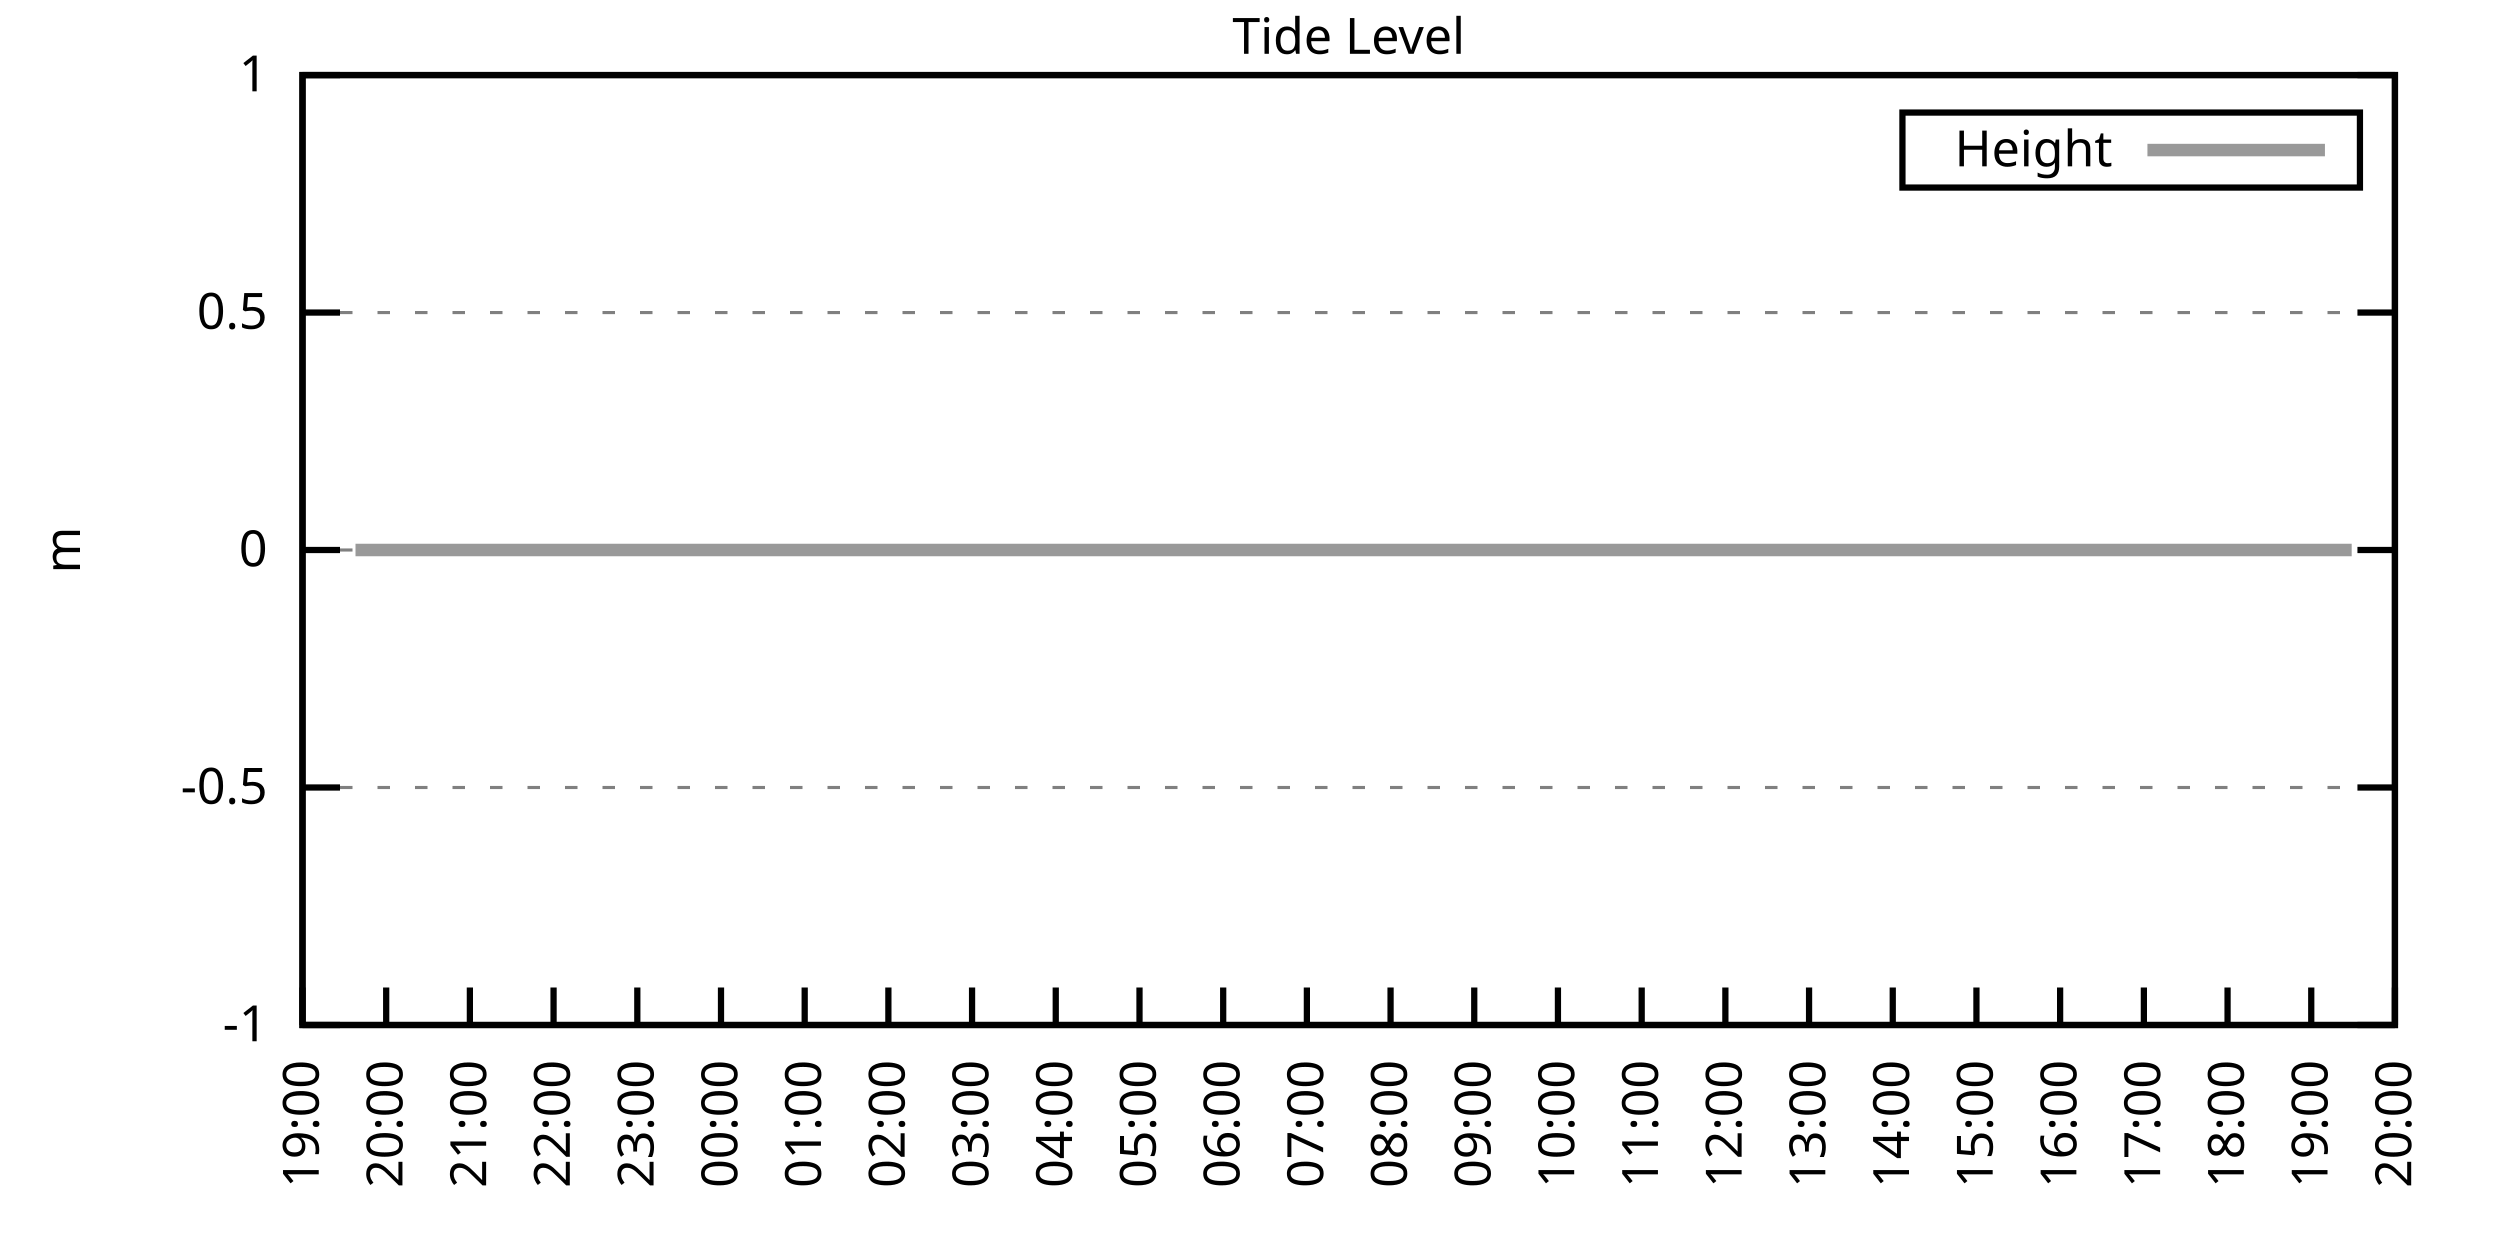
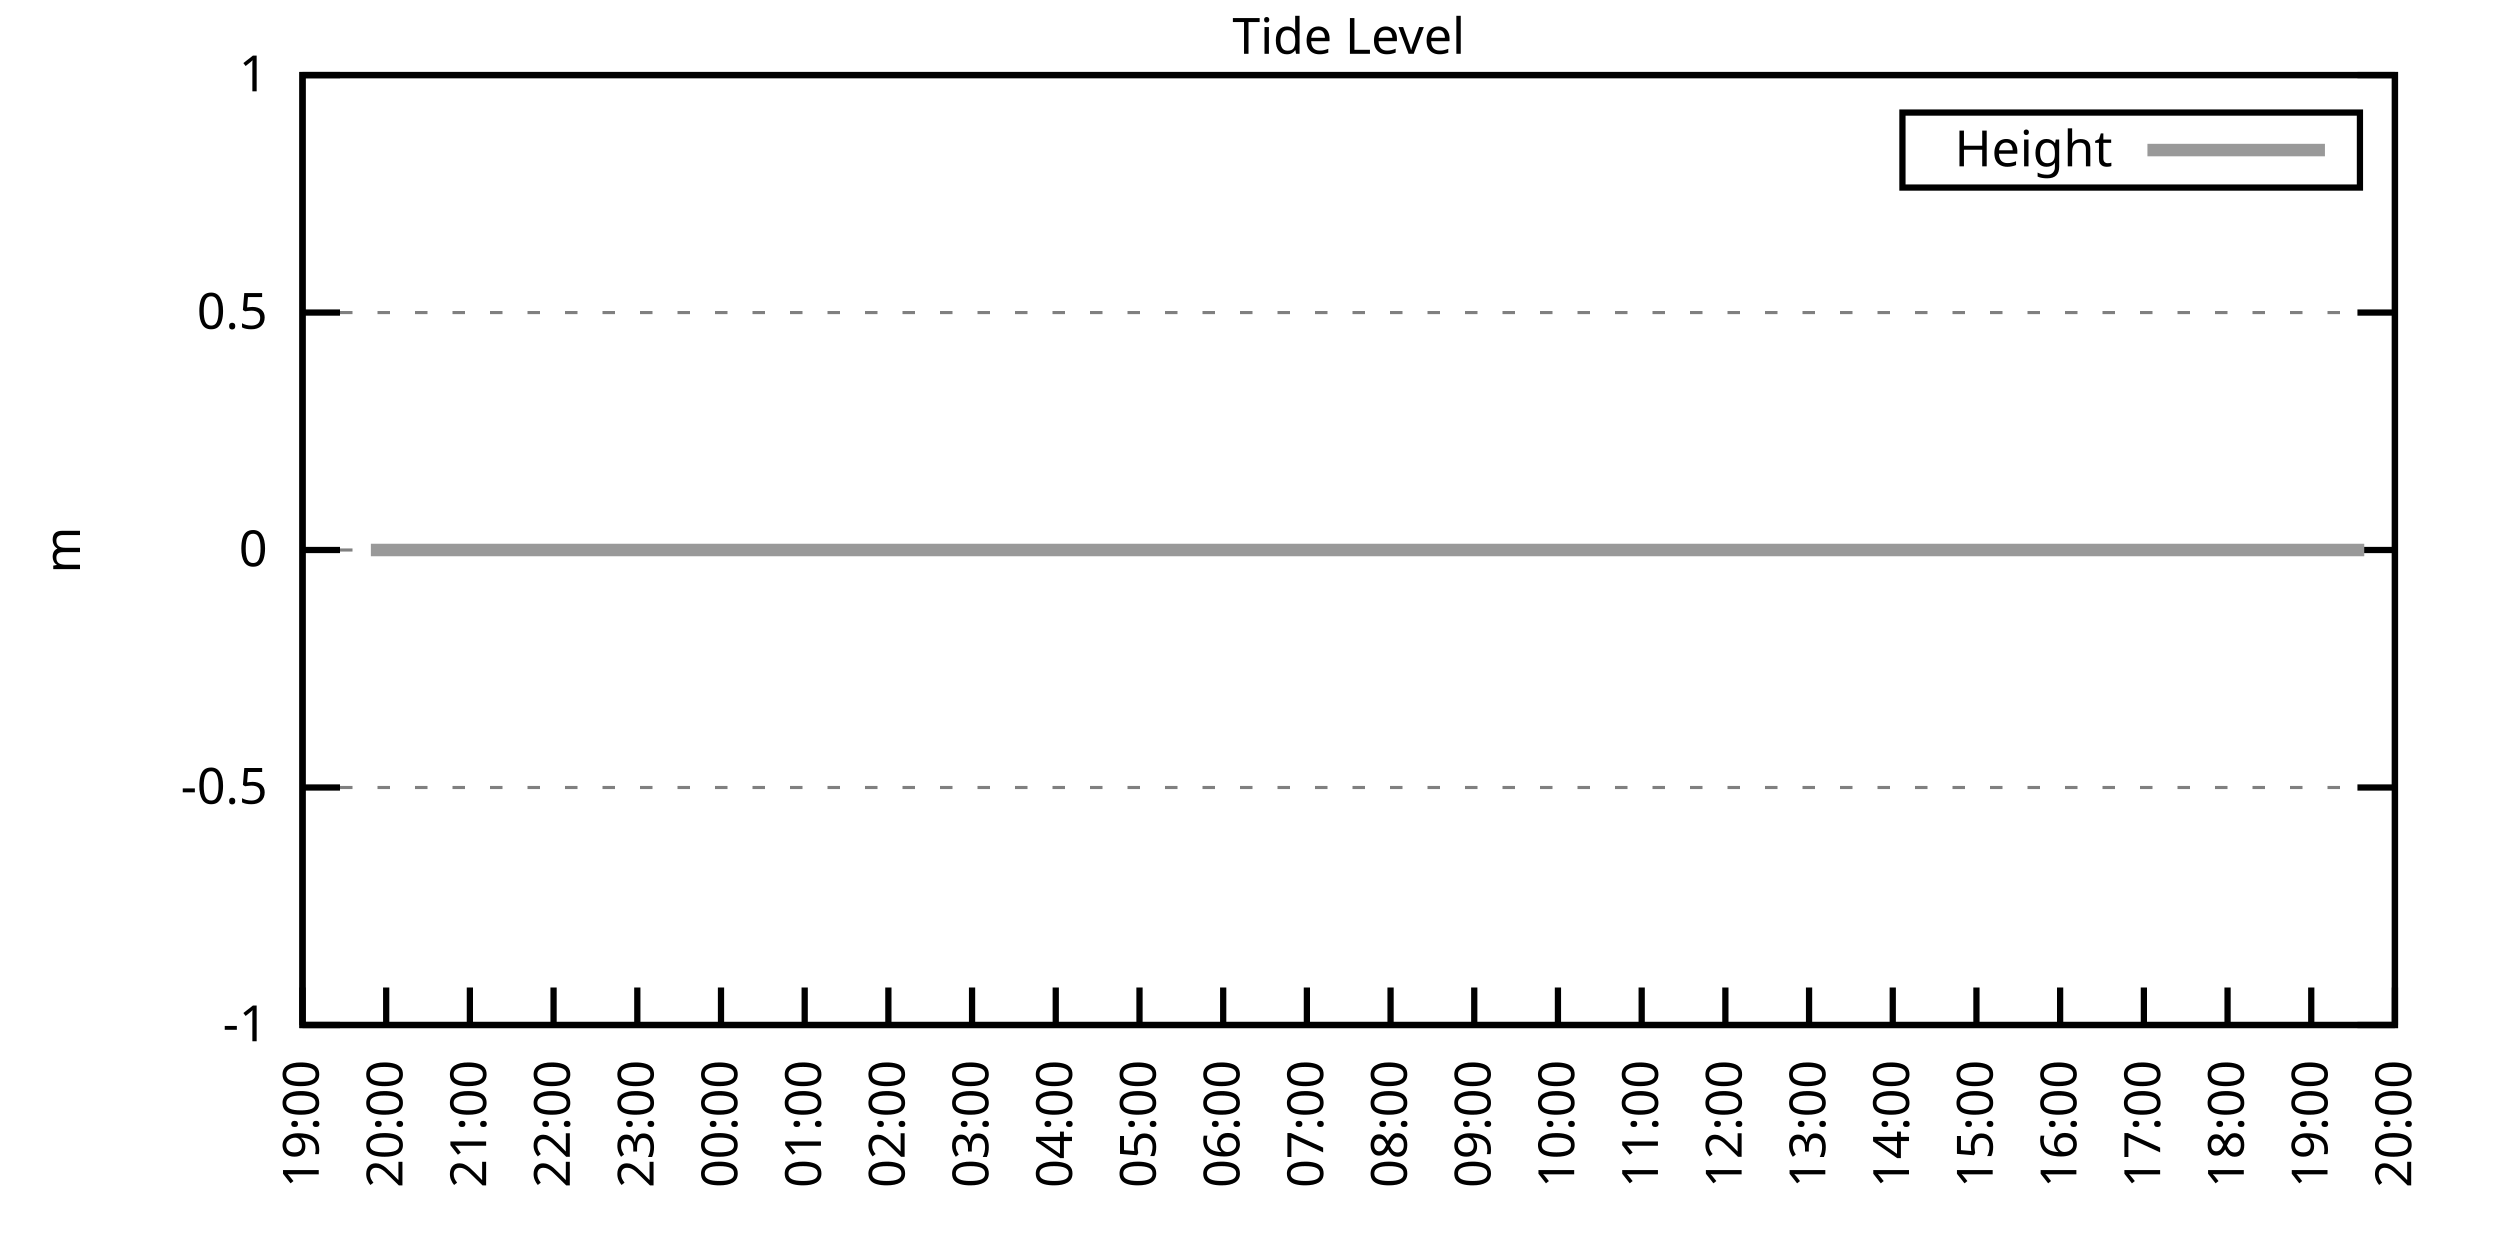
<svg xmlns="http://www.w3.org/2000/svg" xmlns:xlink="http://www.w3.org/1999/xlink" width="400" height="200" viewBox="0 0 400 200">
  <g id="gnuplot_canvas">
    <rect x="0" y="0" width="400" height="200" fill="none" />
    <defs>
      <circle id="gpDot" r="0.5" stroke-width="0.5" stroke="currentColor" />
      <path id="gpPt0" stroke-width="0.333" stroke="currentColor" d="M-1,0 h2 M0,-1 v2" />
      <path id="gpPt1" stroke-width="0.333" stroke="currentColor" d="M-1,-1 L1,1 M1,-1 L-1,1" />
      <path id="gpPt2" stroke-width="0.333" stroke="currentColor" d="M-1,0 L1,0 M0,-1 L0,1 M-1,-1 L1,1 M-1,1 L1,-1" />
      <rect id="gpPt3" stroke-width="0.333" stroke="currentColor" x="-1" y="-1" width="2" height="2" />
      <rect id="gpPt4" stroke-width="0.333" stroke="currentColor" fill="currentColor" x="-1" y="-1" width="2" height="2" />
      <circle id="gpPt5" stroke-width="0.333" stroke="currentColor" cx="0" cy="0" r="1" />
      <use xlink:href="#gpPt5" id="gpPt6" fill="currentColor" stroke="none" />
      <path id="gpPt7" stroke-width="0.333" stroke="currentColor" d="M0,-1.33 L-1.33,0.67 L1.33,0.67 z" />
      <use xlink:href="#gpPt7" id="gpPt8" fill="currentColor" stroke="none" />
      <use xlink:href="#gpPt7" id="gpPt9" stroke="currentColor" transform="rotate(180)" />
      <use xlink:href="#gpPt9" id="gpPt10" fill="currentColor" stroke="none" />
      <use xlink:href="#gpPt3" id="gpPt11" stroke="currentColor" transform="rotate(45)" />
      <use xlink:href="#gpPt11" id="gpPt12" fill="currentColor" stroke="none" />
      <path id="gpPt13" stroke-width="0.333" stroke="currentColor" d="M0,1.330 L1.265,0.411 L0.782,-1.067 L-0.782,-1.076 L-1.265,0.411 z" />
      <use xlink:href="#gpPt13" id="gpPt14" fill="currentColor" stroke="none" />
      <filter id="textbox" filterUnits="objectBoundingBox" x="0" y="0" height="1" width="1">
        <feFlood flood-color="white" flood-opacity="1" result="bgnd" />
        <feComposite in="SourceGraphic" in2="bgnd" operator="atop" />
      </filter>
      <filter id="greybox" filterUnits="objectBoundingBox" x="0" y="0" height="1" width="1">
        <feFlood flood-color="lightgrey" flood-opacity="1" result="grey" />
        <feComposite in="SourceGraphic" in2="grey" operator="atop" />
      </filter>
    </defs>
    <g fill="none" color="white" stroke="currentColor" stroke-width="1.00" stroke-linecap="butt" stroke-linejoin="miter">
</g>
    <g fill="none" color="black" stroke="currentColor" stroke-width="1.00" stroke-linecap="butt" stroke-linejoin="miter">
      <g stroke="none" shape-rendering="crispEdges">
        <polygon fill="rgb(255, 255, 255)" points="48.40,164.00 383.18,164.00 383.18,12.02 48.40,12.02 " />
      </g>
    </g>
    <g fill="none" color="black" stroke="currentColor" stroke-width="1.00" stroke-linecap="butt" stroke-linejoin="miter">
</g>
    <g fill="none" color="black" stroke="black" stroke-width="0.50" stroke-linecap="butt" stroke-linejoin="miter">
</g>
    <g fill="none" color="gray" stroke="currentColor" stroke-width="0.50" stroke-linecap="butt" stroke-linejoin="miter">
      <path stroke="gray" stroke-dasharray="2,4" class="gridline" d="M48.40,164.00 L383.19,164.00  " />
    </g>
    <g fill="none" color="gray" stroke="gray" stroke-width="1.00" stroke-linecap="butt" stroke-linejoin="miter">
</g>
    <g fill="none" color="black" stroke="currentColor" stroke-width="1.00" stroke-linecap="butt" stroke-linejoin="miter">
      <path stroke="black" d="M48.40,164.00 L54.40,164.00 M383.19,164.00 L377.19,164.00  " />
      <g transform="translate(42.80,166.60)" stroke="none" fill="black" font-family="Sans" font-size="8.00" text-anchor="end">
        <text>
          <tspan font-family="Sans">-1</tspan>
        </text>
      </g>
    </g>
    <g fill="none" color="black" stroke="currentColor" stroke-width="1.00" stroke-linecap="butt" stroke-linejoin="miter">
</g>
    <g fill="none" color="black" stroke="black" stroke-width="0.50" stroke-linecap="butt" stroke-linejoin="miter">
</g>
    <g fill="none" color="gray" stroke="currentColor" stroke-width="0.50" stroke-linecap="butt" stroke-linejoin="miter">
      <path stroke="gray" stroke-dasharray="2,4" class="gridline" d="M48.40,126.00 L383.19,126.00  " />
    </g>
    <g fill="none" color="gray" stroke="gray" stroke-width="1.00" stroke-linecap="butt" stroke-linejoin="miter">
</g>
    <g fill="none" color="black" stroke="currentColor" stroke-width="1.00" stroke-linecap="butt" stroke-linejoin="miter">
      <path stroke="black" d="M48.40,126.00 L54.40,126.00 M383.19,126.00 L377.19,126.00  " />
      <g transform="translate(42.80,128.60)" stroke="none" fill="black" font-family="Sans" font-size="8.00" text-anchor="end">
        <text>
          <tspan font-family="Sans">-0.5</tspan>
        </text>
      </g>
    </g>
    <g fill="none" color="black" stroke="currentColor" stroke-width="1.00" stroke-linecap="butt" stroke-linejoin="miter">
</g>
    <g fill="none" color="black" stroke="black" stroke-width="0.50" stroke-linecap="butt" stroke-linejoin="miter">
</g>
    <g fill="none" color="gray" stroke="currentColor" stroke-width="0.50" stroke-linecap="butt" stroke-linejoin="miter">
      <path stroke="gray" stroke-dasharray="2,4" class="gridline" d="M48.40,88.00 L383.19,88.00  " />
    </g>
    <g fill="none" color="gray" stroke="gray" stroke-width="1.00" stroke-linecap="butt" stroke-linejoin="miter">
</g>
    <g fill="none" color="black" stroke="currentColor" stroke-width="1.00" stroke-linecap="butt" stroke-linejoin="miter">
      <path stroke="black" d="M48.40,88.00 L54.40,88.00 M383.19,88.00 L377.19,88.00  " />
      <g transform="translate(42.80,90.60)" stroke="none" fill="black" font-family="Sans" font-size="8.00" text-anchor="end">
        <text>
          <tspan font-family="Sans"> 0</tspan>
        </text>
      </g>
    </g>
    <g fill="none" color="black" stroke="currentColor" stroke-width="1.00" stroke-linecap="butt" stroke-linejoin="miter">
</g>
    <g fill="none" color="black" stroke="black" stroke-width="0.50" stroke-linecap="butt" stroke-linejoin="miter">
</g>
    <g fill="none" color="gray" stroke="currentColor" stroke-width="0.50" stroke-linecap="butt" stroke-linejoin="miter">
      <path stroke="gray" stroke-dasharray="2,4" class="gridline" d="M48.40,50.01 L383.19,50.01  " />
    </g>
    <g fill="none" color="gray" stroke="gray" stroke-width="1.00" stroke-linecap="butt" stroke-linejoin="miter">
</g>
    <g fill="none" color="black" stroke="currentColor" stroke-width="1.00" stroke-linecap="butt" stroke-linejoin="miter">
      <path stroke="black" d="M48.40,50.01 L54.40,50.01 M383.19,50.01 L377.19,50.01  " />
      <g transform="translate(42.80,52.61)" stroke="none" fill="black" font-family="Sans" font-size="8.00" text-anchor="end">
        <text>
          <tspan font-family="Sans"> 0.5</tspan>
        </text>
      </g>
    </g>
    <g fill="none" color="black" stroke="currentColor" stroke-width="1.00" stroke-linecap="butt" stroke-linejoin="miter">
</g>
    <g fill="none" color="black" stroke="black" stroke-width="0.50" stroke-linecap="butt" stroke-linejoin="miter">
</g>
    <g fill="none" color="gray" stroke="currentColor" stroke-width="0.50" stroke-linecap="butt" stroke-linejoin="miter">
      <path stroke="gray" stroke-dasharray="2,4" class="gridline" d="M48.40,12.01 L383.19,12.01  " />
    </g>
    <g fill="none" color="gray" stroke="gray" stroke-width="1.00" stroke-linecap="butt" stroke-linejoin="miter">
</g>
    <g fill="none" color="black" stroke="currentColor" stroke-width="1.00" stroke-linecap="butt" stroke-linejoin="miter">
      <path stroke="black" d="M48.40,12.01 L54.40,12.01 M383.19,12.01 L377.19,12.01  " />
      <g transform="translate(42.80,14.61)" stroke="none" fill="black" font-family="Sans" font-size="8.00" text-anchor="end">
        <text>
          <tspan font-family="Sans"> 1</tspan>
        </text>
      </g>
    </g>
    <g fill="none" color="black" stroke="currentColor" stroke-width="1.00" stroke-linecap="butt" stroke-linejoin="miter">
      <path stroke="black" d="M48.40,164.00 L48.40,158.00  " />
      <g transform="translate(51.00,169.60) rotate(270.00)" stroke="none" fill="black" font-family="Sans" font-size="8.00" text-anchor="end">
        <text>
          <tspan font-family="Sans">19:00</tspan>
        </text>
      </g>
    </g>
    <g fill="none" color="black" stroke="currentColor" stroke-width="1.00" stroke-linecap="butt" stroke-linejoin="miter">
      <path stroke="black" d="M61.79,164.00 L61.79,158.00  " />
      <g transform="translate(64.39,169.60) rotate(270.00)" stroke="none" fill="black" font-family="Sans" font-size="8.00" text-anchor="end">
        <text>
          <tspan font-family="Sans">20:00</tspan>
        </text>
      </g>
    </g>
    <g fill="none" color="black" stroke="currentColor" stroke-width="1.00" stroke-linecap="butt" stroke-linejoin="miter">
      <path stroke="black" d="M75.18,164.00 L75.18,158.00  " />
      <g transform="translate(77.78,169.60) rotate(270.00)" stroke="none" fill="black" font-family="Sans" font-size="8.00" text-anchor="end">
        <text>
          <tspan font-family="Sans">21:00</tspan>
        </text>
      </g>
    </g>
    <g fill="none" color="black" stroke="currentColor" stroke-width="1.00" stroke-linecap="butt" stroke-linejoin="miter">
      <path stroke="black" d="M88.57,164.00 L88.57,158.00  " />
      <g transform="translate(91.17,169.60) rotate(270.00)" stroke="none" fill="black" font-family="Sans" font-size="8.00" text-anchor="end">
        <text>
          <tspan font-family="Sans">22:00</tspan>
        </text>
      </g>
    </g>
    <g fill="none" color="black" stroke="currentColor" stroke-width="1.00" stroke-linecap="butt" stroke-linejoin="miter">
      <path stroke="black" d="M101.97,164.00 L101.97,158.00  " />
      <g transform="translate(104.57,169.60) rotate(270.00)" stroke="none" fill="black" font-family="Sans" font-size="8.00" text-anchor="end">
        <text>
          <tspan font-family="Sans">23:00</tspan>
        </text>
      </g>
    </g>
    <g fill="none" color="black" stroke="currentColor" stroke-width="1.00" stroke-linecap="butt" stroke-linejoin="miter">
      <path stroke="black" d="M115.36,164.00 L115.36,158.00  " />
      <g transform="translate(117.96,169.60) rotate(270.00)" stroke="none" fill="black" font-family="Sans" font-size="8.00" text-anchor="end">
        <text>
          <tspan font-family="Sans">00:00</tspan>
        </text>
      </g>
    </g>
    <g fill="none" color="black" stroke="currentColor" stroke-width="1.00" stroke-linecap="butt" stroke-linejoin="miter">
      <path stroke="black" d="M128.75,164.00 L128.75,158.00  " />
      <g transform="translate(131.35,169.60) rotate(270.00)" stroke="none" fill="black" font-family="Sans" font-size="8.00" text-anchor="end">
        <text>
          <tspan font-family="Sans">01:00</tspan>
        </text>
      </g>
    </g>
    <g fill="none" color="black" stroke="currentColor" stroke-width="1.00" stroke-linecap="butt" stroke-linejoin="miter">
      <path stroke="black" d="M142.14,164.00 L142.14,158.00  " />
      <g transform="translate(144.74,169.60) rotate(270.00)" stroke="none" fill="black" font-family="Sans" font-size="8.00" text-anchor="end">
        <text>
          <tspan font-family="Sans">02:00</tspan>
        </text>
      </g>
    </g>
    <g fill="none" color="black" stroke="currentColor" stroke-width="1.00" stroke-linecap="butt" stroke-linejoin="miter">
      <path stroke="black" d="M155.53,164.00 L155.53,158.00  " />
      <g transform="translate(158.13,169.60) rotate(270.00)" stroke="none" fill="black" font-family="Sans" font-size="8.00" text-anchor="end">
        <text>
          <tspan font-family="Sans">03:00</tspan>
        </text>
      </g>
    </g>
    <g fill="none" color="black" stroke="currentColor" stroke-width="1.00" stroke-linecap="butt" stroke-linejoin="miter">
      <path stroke="black" d="M168.92,164.00 L168.92,158.00  " />
      <g transform="translate(171.52,169.60) rotate(270.00)" stroke="none" fill="black" font-family="Sans" font-size="8.00" text-anchor="end">
        <text>
          <tspan font-family="Sans">04:00</tspan>
        </text>
      </g>
    </g>
    <g fill="none" color="black" stroke="currentColor" stroke-width="1.00" stroke-linecap="butt" stroke-linejoin="miter">
      <path stroke="black" d="M182.32,164.00 L182.32,158.00  " />
      <g transform="translate(184.92,169.60) rotate(270.00)" stroke="none" fill="black" font-family="Sans" font-size="8.00" text-anchor="end">
        <text>
          <tspan font-family="Sans">05:00</tspan>
        </text>
      </g>
    </g>
    <g fill="none" color="black" stroke="currentColor" stroke-width="1.00" stroke-linecap="butt" stroke-linejoin="miter">
      <path stroke="black" d="M195.71,164.00 L195.71,158.00  " />
      <g transform="translate(198.31,169.60) rotate(270.00)" stroke="none" fill="black" font-family="Sans" font-size="8.00" text-anchor="end">
        <text>
          <tspan font-family="Sans">06:00</tspan>
        </text>
      </g>
    </g>
    <g fill="none" color="black" stroke="currentColor" stroke-width="1.00" stroke-linecap="butt" stroke-linejoin="miter">
      <path stroke="black" d="M209.10,164.00 L209.10,158.00  " />
      <g transform="translate(211.70,169.60) rotate(270.00)" stroke="none" fill="black" font-family="Sans" font-size="8.00" text-anchor="end">
        <text>
          <tspan font-family="Sans">07:00</tspan>
        </text>
      </g>
    </g>
    <g fill="none" color="black" stroke="currentColor" stroke-width="1.00" stroke-linecap="butt" stroke-linejoin="miter">
      <path stroke="black" d="M222.49,164.00 L222.49,158.00  " />
      <g transform="translate(225.09,169.60) rotate(270.00)" stroke="none" fill="black" font-family="Sans" font-size="8.00" text-anchor="end">
        <text>
          <tspan font-family="Sans">08:00</tspan>
        </text>
      </g>
    </g>
    <g fill="none" color="black" stroke="currentColor" stroke-width="1.00" stroke-linecap="butt" stroke-linejoin="miter">
      <path stroke="black" d="M235.88,164.00 L235.88,158.00  " />
      <g transform="translate(238.48,169.60) rotate(270.00)" stroke="none" fill="black" font-family="Sans" font-size="8.00" text-anchor="end">
        <text>
          <tspan font-family="Sans">09:00</tspan>
        </text>
      </g>
    </g>
    <g fill="none" color="black" stroke="currentColor" stroke-width="1.00" stroke-linecap="butt" stroke-linejoin="miter">
      <path stroke="black" d="M249.27,164.00 L249.27,158.00  " />
      <g transform="translate(251.87,169.60) rotate(270.00)" stroke="none" fill="black" font-family="Sans" font-size="8.00" text-anchor="end">
        <text>
          <tspan font-family="Sans">10:00</tspan>
        </text>
      </g>
    </g>
    <g fill="none" color="black" stroke="currentColor" stroke-width="1.00" stroke-linecap="butt" stroke-linejoin="miter">
      <path stroke="black" d="M262.67,164.00 L262.67,158.00  " />
      <g transform="translate(265.27,169.60) rotate(270.00)" stroke="none" fill="black" font-family="Sans" font-size="8.00" text-anchor="end">
        <text>
          <tspan font-family="Sans">11:00</tspan>
        </text>
      </g>
    </g>
    <g fill="none" color="black" stroke="currentColor" stroke-width="1.00" stroke-linecap="butt" stroke-linejoin="miter">
      <path stroke="black" d="M276.06,164.00 L276.06,158.00  " />
      <g transform="translate(278.66,169.60) rotate(270.00)" stroke="none" fill="black" font-family="Sans" font-size="8.00" text-anchor="end">
        <text>
          <tspan font-family="Sans">12:00</tspan>
        </text>
      </g>
    </g>
    <g fill="none" color="black" stroke="currentColor" stroke-width="1.00" stroke-linecap="butt" stroke-linejoin="miter">
      <path stroke="black" d="M289.45,164.00 L289.45,158.00  " />
      <g transform="translate(292.05,169.60) rotate(270.00)" stroke="none" fill="black" font-family="Sans" font-size="8.00" text-anchor="end">
        <text>
          <tspan font-family="Sans">13:00</tspan>
        </text>
      </g>
    </g>
    <g fill="none" color="black" stroke="currentColor" stroke-width="1.00" stroke-linecap="butt" stroke-linejoin="miter">
      <path stroke="black" d="M302.84,164.00 L302.84,158.00  " />
      <g transform="translate(305.44,169.60) rotate(270.00)" stroke="none" fill="black" font-family="Sans" font-size="8.00" text-anchor="end">
        <text>
          <tspan font-family="Sans">14:00</tspan>
        </text>
      </g>
    </g>
    <g fill="none" color="black" stroke="currentColor" stroke-width="1.00" stroke-linecap="butt" stroke-linejoin="miter">
      <path stroke="black" d="M316.23,164.00 L316.23,158.00  " />
      <g transform="translate(318.83,169.60) rotate(270.00)" stroke="none" fill="black" font-family="Sans" font-size="8.00" text-anchor="end">
        <text>
          <tspan font-family="Sans">15:00</tspan>
        </text>
      </g>
    </g>
    <g fill="none" color="black" stroke="currentColor" stroke-width="1.00" stroke-linecap="butt" stroke-linejoin="miter">
      <path stroke="black" d="M329.62,164.00 L329.62,158.00  " />
      <g transform="translate(332.22,169.60) rotate(270.00)" stroke="none" fill="black" font-family="Sans" font-size="8.00" text-anchor="end">
        <text>
          <tspan font-family="Sans">16:00</tspan>
        </text>
      </g>
    </g>
    <g fill="none" color="black" stroke="currentColor" stroke-width="1.00" stroke-linecap="butt" stroke-linejoin="miter">
      <path stroke="black" d="M343.02,164.00 L343.02,158.00  " />
      <g transform="translate(345.62,169.60) rotate(270.00)" stroke="none" fill="black" font-family="Sans" font-size="8.00" text-anchor="end">
        <text>
          <tspan font-family="Sans">17:00</tspan>
        </text>
      </g>
    </g>
    <g fill="none" color="black" stroke="currentColor" stroke-width="1.00" stroke-linecap="butt" stroke-linejoin="miter">
      <path stroke="black" d="M356.41,164.00 L356.41,158.00  " />
      <g transform="translate(359.01,169.60) rotate(270.00)" stroke="none" fill="black" font-family="Sans" font-size="8.00" text-anchor="end">
        <text>
          <tspan font-family="Sans">18:00</tspan>
        </text>
      </g>
    </g>
    <g fill="none" color="black" stroke="currentColor" stroke-width="1.00" stroke-linecap="butt" stroke-linejoin="miter">
      <path stroke="black" d="M369.80,164.00 L369.80,158.00  " />
      <g transform="translate(372.40,169.60) rotate(270.00)" stroke="none" fill="black" font-family="Sans" font-size="8.00" text-anchor="end">
        <text>
          <tspan font-family="Sans">19:00</tspan>
        </text>
      </g>
    </g>
    <g fill="none" color="black" stroke="currentColor" stroke-width="1.00" stroke-linecap="butt" stroke-linejoin="miter">
      <path stroke="black" d="M383.19,164.00 L383.19,158.00  " />
      <g transform="translate(385.79,169.60) rotate(270.00)" stroke="none" fill="black" font-family="Sans" font-size="8.00" text-anchor="end">
        <text>
          <tspan font-family="Sans">20:00</tspan>
        </text>
      </g>
    </g>
    <g fill="none" color="black" stroke="currentColor" stroke-width="1.00" stroke-linecap="butt" stroke-linejoin="miter">
</g>
    <g fill="none" color="black" stroke="currentColor" stroke-width="1.00" stroke-linecap="butt" stroke-linejoin="miter">
      <path stroke="black" d="M48.40,12.01 L48.40,164.00 L383.19,164.00 L383.19,12.01 L48.40,12.01 Z  " />
    </g>
    <g fill="none" color="black" stroke="currentColor" stroke-width="1.00" stroke-linecap="butt" stroke-linejoin="miter">
</g>
    <g fill="none" color="black" stroke="currentColor" stroke-width="1.00" stroke-linecap="butt" stroke-linejoin="miter">
      <path stroke="black" d="M304.39,30.01 L304.39,18.01 L377.59,18.01 L377.59,30.01 L304.39,30.01 Z  " />
    </g>
    <g id="Tide_level_plot_1">
      <g fill="none" color="white" stroke="black" stroke-width="2.00" stroke-linecap="butt" stroke-linejoin="miter">
</g>
      <g fill="none" color="black" stroke="currentColor" stroke-width="2.00" stroke-linecap="butt" stroke-linejoin="miter">
        <g transform="translate(337.99,26.61)" stroke="none" fill="black" font-family="Sans" font-size="8.00" text-anchor="end">
          <text>
            <tspan font-family="Sans">Height</tspan>
          </text>
        </g>
      </g>
      <g fill="none" color="black" stroke="currentColor" stroke-width="2.00" stroke-linecap="butt" stroke-linejoin="miter">
-         <path stroke="rgb(153, 153, 153)" d="M343.59,24.01 L371.99,24.01 M56.88,88.00 L59.34,88.00 L61.35,88.00 L63.80,88.00 L65.59,88.00 L68.04,88.00   L70.05,88.00 L72.50,88.00 L74.96,88.00 L77.19,88.00 L79.20,88.00 L81.66,88.00 L83.66,88.00 L86.12,88.00   L90.58,88.00 L92.59,88.00 L95.05,88.00 L97.06,88.00 L99.29,88.00 L101.52,88.00 L103.53,88.00 L106.21,88.00   L108.22,88.00 L110.45,88.00 L112.90,88.00 L114.91,88.00 L116.92,88.00 L119.38,88.00 L121.83,88.00 L124.06,88.00   L126.07,88.00 L128.30,88.00 L130.54,88.00 L132.99,88.00 L134.78,88.00 L137.23,88.00 L139.69,88.00 L141.92,88.00   L144.15,88.00 L146.38,88.00 L148.39,88.00 L150.85,88.00 L153.08,88.00 L154.86,88.00 L157.32,88.00 L159.33,88.00   L161.78,88.00 L164.01,88.00 L166.47,88.00 L168.70,88.00 L170.49,88.00 L172.94,88.00 L175.17,88.00 L177.41,88.00   L179.86,88.00 L182.09,88.00 L184.10,88.00 L186.11,88.00 L188.57,88.00 L191.02,88.00 L193.03,88.00 L195.26,88.00   L197.49,88.00 L199.73,88.00 L201.96,88.00 L204.41,88.00 L206.42,88.00 L208.88,88.00 L210.88,88.00 L213.12,88.00   L215.35,88.00 L217.58,88.00 L219.81,88.00 L222.27,88.00 L224.28,88.00 L226.51,88.00 L228.96,88.00 L231.20,88.00   L233.43,88.00 L235.44,88.00 L237.89,88.00 L239.68,88.00 L242.36,88.00 L244.59,88.00 L246.37,88.00 L249.05,88.00   L251.06,88.00 L253.51,88.00 L255.52,88.00 L257.98,88.00 L259.99,88.00 L262.44,88.00 L264.45,88.00 L266.91,88.00   L268.92,88.00 L271.15,88.00 L273.60,88.00 L275.61,88.00 L278.07,88.00 L280.07,88.00 L282.08,88.00 L284.54,88.00   L286.99,88.00 L289.00,88.00 L291.23,88.00 L293.69,88.00 L295.48,88.00 L298.15,88.00 L300.39,88.00 L302.62,88.00   L304.63,88.00 L306.86,88.00 L308.64,88.00 L311.54,88.00 L313.55,88.00 L316.01,88.00 L318.02,88.00 L320.25,88.00   L322.70,88.00 L324.71,88.00 L327.17,88.00 L329.18,88.00 L331.19,88.00 L333.64,88.00 L336.10,88.00 L338.10,88.00   L340.34,88.00 L342.79,88.00 L344.80,88.00 L346.81,88.00 L349.26,88.00 L351.50,88.00 L353.73,88.00 L355.96,88.00   L357.97,88.00 L360.20,88.00 L362.43,88.00 L364.66,88.00 L367.34,88.00 L369.35,88.00 L371.81,88.00 L373.82,88.00   L376.27,88.00  " />
+         <path stroke="rgb(153, 153, 153)" d="M343.59,24.01 L371.99,24.01 M59.34,88.00 L61.35,88.00 L63.80,88.00 L65.59,88.00 L68.04,88.00 L70.05,88.00   L72.50,88.00 L74.96,88.00 L77.19,88.00 L79.20,88.00 L81.66,88.00 L83.66,88.00 L86.12,88.00 L90.58,88.00   L92.59,88.00 L95.05,88.00 L97.06,88.00 L99.29,88.00 L101.52,88.00 L103.53,88.00 L106.21,88.00 L108.22,88.00   L110.45,88.00 L112.90,88.00 L114.91,88.00 L116.92,88.00 L119.38,88.00 L121.83,88.00 L124.06,88.00 L126.07,88.00   L128.30,88.00 L130.54,88.00 L132.99,88.00 L134.78,88.00 L137.23,88.00 L139.69,88.00 L141.92,88.00 L144.15,88.00   L146.38,88.00 L148.39,88.00 L150.85,88.00 L153.08,88.00 L154.86,88.00 L157.32,88.00 L159.33,88.00 L161.78,88.00   L164.01,88.00 L166.47,88.00 L168.70,88.00 L170.49,88.00 L172.94,88.00 L175.17,88.00 L177.41,88.00 L179.86,88.00   L182.09,88.00 L184.10,88.00 L186.11,88.00 L188.57,88.00 L191.02,88.00 L193.03,88.00 L195.26,88.00 L197.49,88.00   L199.73,88.00 L201.96,88.00 L204.41,88.00 L206.42,88.00 L208.88,88.00 L210.88,88.00 L213.12,88.00 L215.35,88.00   L217.58,88.00 L219.81,88.00 L222.27,88.00 L224.28,88.00 L226.51,88.00 L228.96,88.00 L231.20,88.00 L233.43,88.00   L235.44,88.00 L237.89,88.00 L239.68,88.00 L242.36,88.00 L244.59,88.00 L246.37,88.00 L249.05,88.00 L251.06,88.00   L253.51,88.00 L255.52,88.00 L257.98,88.00 L259.99,88.00 L262.44,88.00 L264.45,88.00 L266.91,88.00 L268.92,88.00   L271.15,88.00 L273.60,88.00 L275.61,88.00 L278.07,88.00 L280.07,88.00 L282.08,88.00 L284.54,88.00 L286.99,88.00   L289.00,88.00 L291.23,88.00 L293.69,88.00 L295.48,88.00 L298.15,88.00 L300.39,88.00 L302.62,88.00 L304.63,88.00   L306.86,88.00 L308.64,88.00 L311.54,88.00 L313.55,88.00 L316.01,88.00 L318.02,88.00 L320.25,88.00 L322.70,88.00   L324.71,88.00 L327.17,88.00 L329.18,88.00 L331.19,88.00 L333.64,88.00 L336.10,88.00 L338.10,88.00 L340.34,88.00   L342.79,88.00 L344.80,88.00 L346.81,88.00 L349.26,88.00 L351.50,88.00 L353.73,88.00 L355.96,88.00 L357.97,88.00   L360.20,88.00 L362.43,88.00 L364.66,88.00 L367.34,88.00 L369.35,88.00 L371.81,88.00 L373.82,88.00 L376.27,88.00   L378.28,88.00  " />
      </g>
    </g>
    <g fill="none" color="black" stroke="currentColor" stroke-width="2.00" stroke-linecap="butt" stroke-linejoin="miter">
</g>
    <g fill="none" color="black" stroke="black" stroke-width="1.00" stroke-linecap="butt" stroke-linejoin="miter">
</g>
    <g fill="none" color="black" stroke="currentColor" stroke-width="1.00" stroke-linecap="butt" stroke-linejoin="miter">
      <path stroke="black" d="M48.40,12.01 L48.40,164.00 L383.19,164.00 L383.19,12.01 L48.40,12.01 Z  " />
      <g transform="translate(12.80,88.01) rotate(270.00)" stroke="none" fill="black" font-family="Sans" font-size="8.00" text-anchor="middle">
        <text>
          <tspan font-family="Sans">m</tspan>
        </text>
      </g>
    </g>
    <g fill="none" color="black" stroke="currentColor" stroke-width="1.00" stroke-linecap="butt" stroke-linejoin="miter">
</g>
    <g fill="none" color="black" stroke="currentColor" stroke-width="1.00" stroke-linecap="butt" stroke-linejoin="miter">
      <g transform="translate(215.79,8.61)" stroke="none" fill="black" font-family="Sans" font-size="8.00" text-anchor="middle">
        <text>
          <tspan font-family="Sans">Tide Level</tspan>
        </text>
      </g>
    </g>
    <g fill="none" color="black" stroke="currentColor" stroke-width="1.00" stroke-linecap="butt" stroke-linejoin="miter">
</g>
  </g>
</svg>
